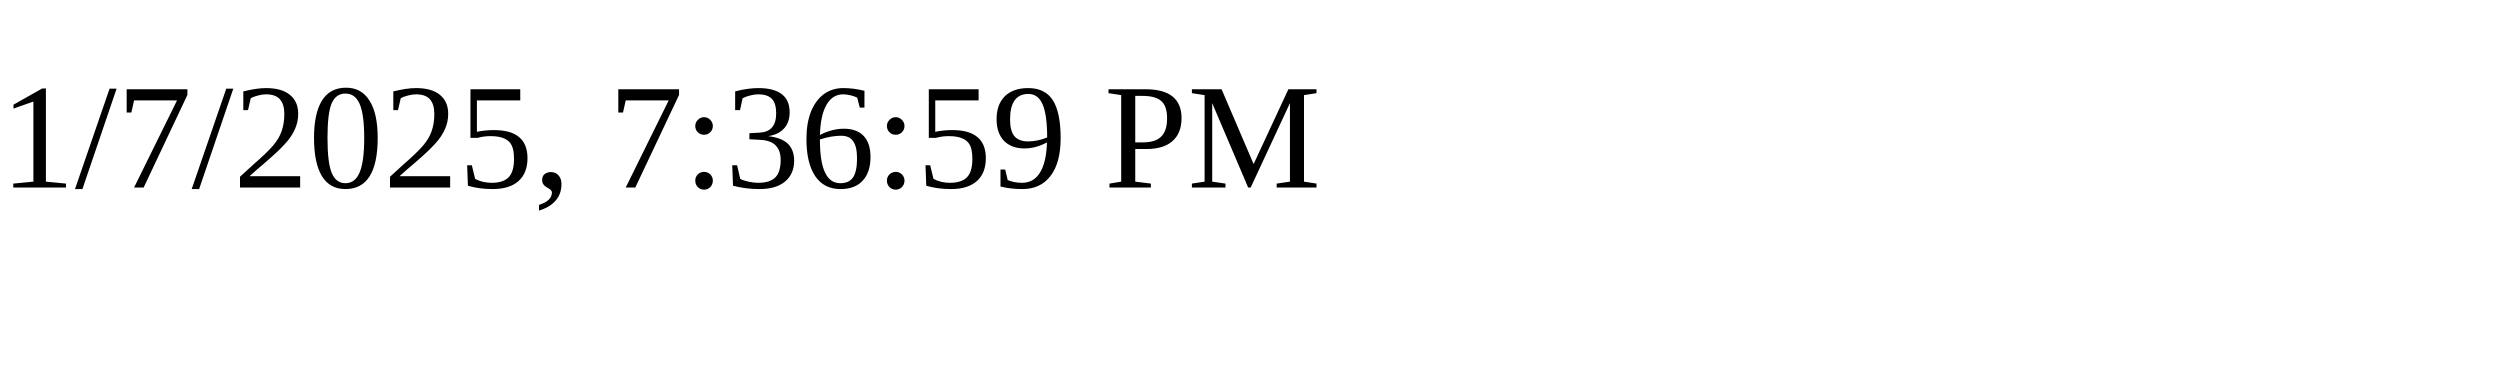
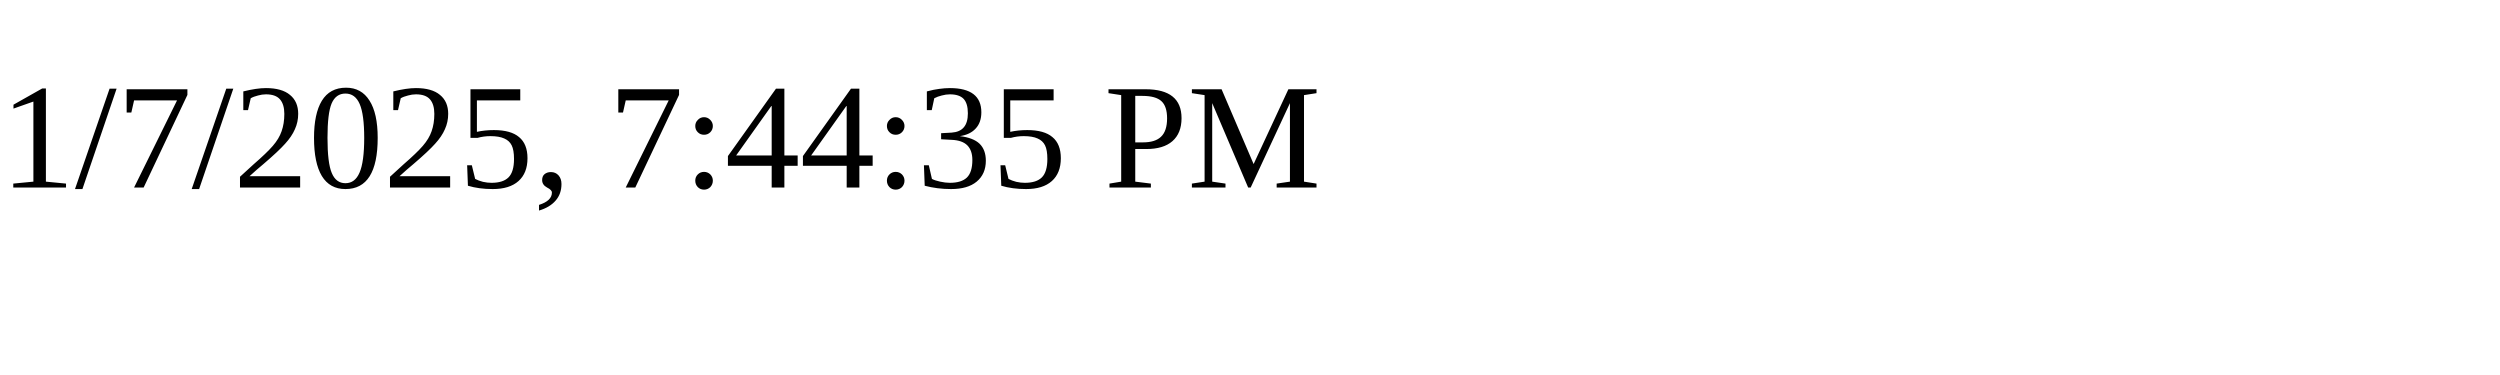
<svg xmlns="http://www.w3.org/2000/svg" height="30" width="200">
-   <text x="0" y="15">1/7/2025, 7:36:59 PM</text>
+   <text x="0" y="15">1/7/2025, 7:44:35 PM</text>
</svg>
